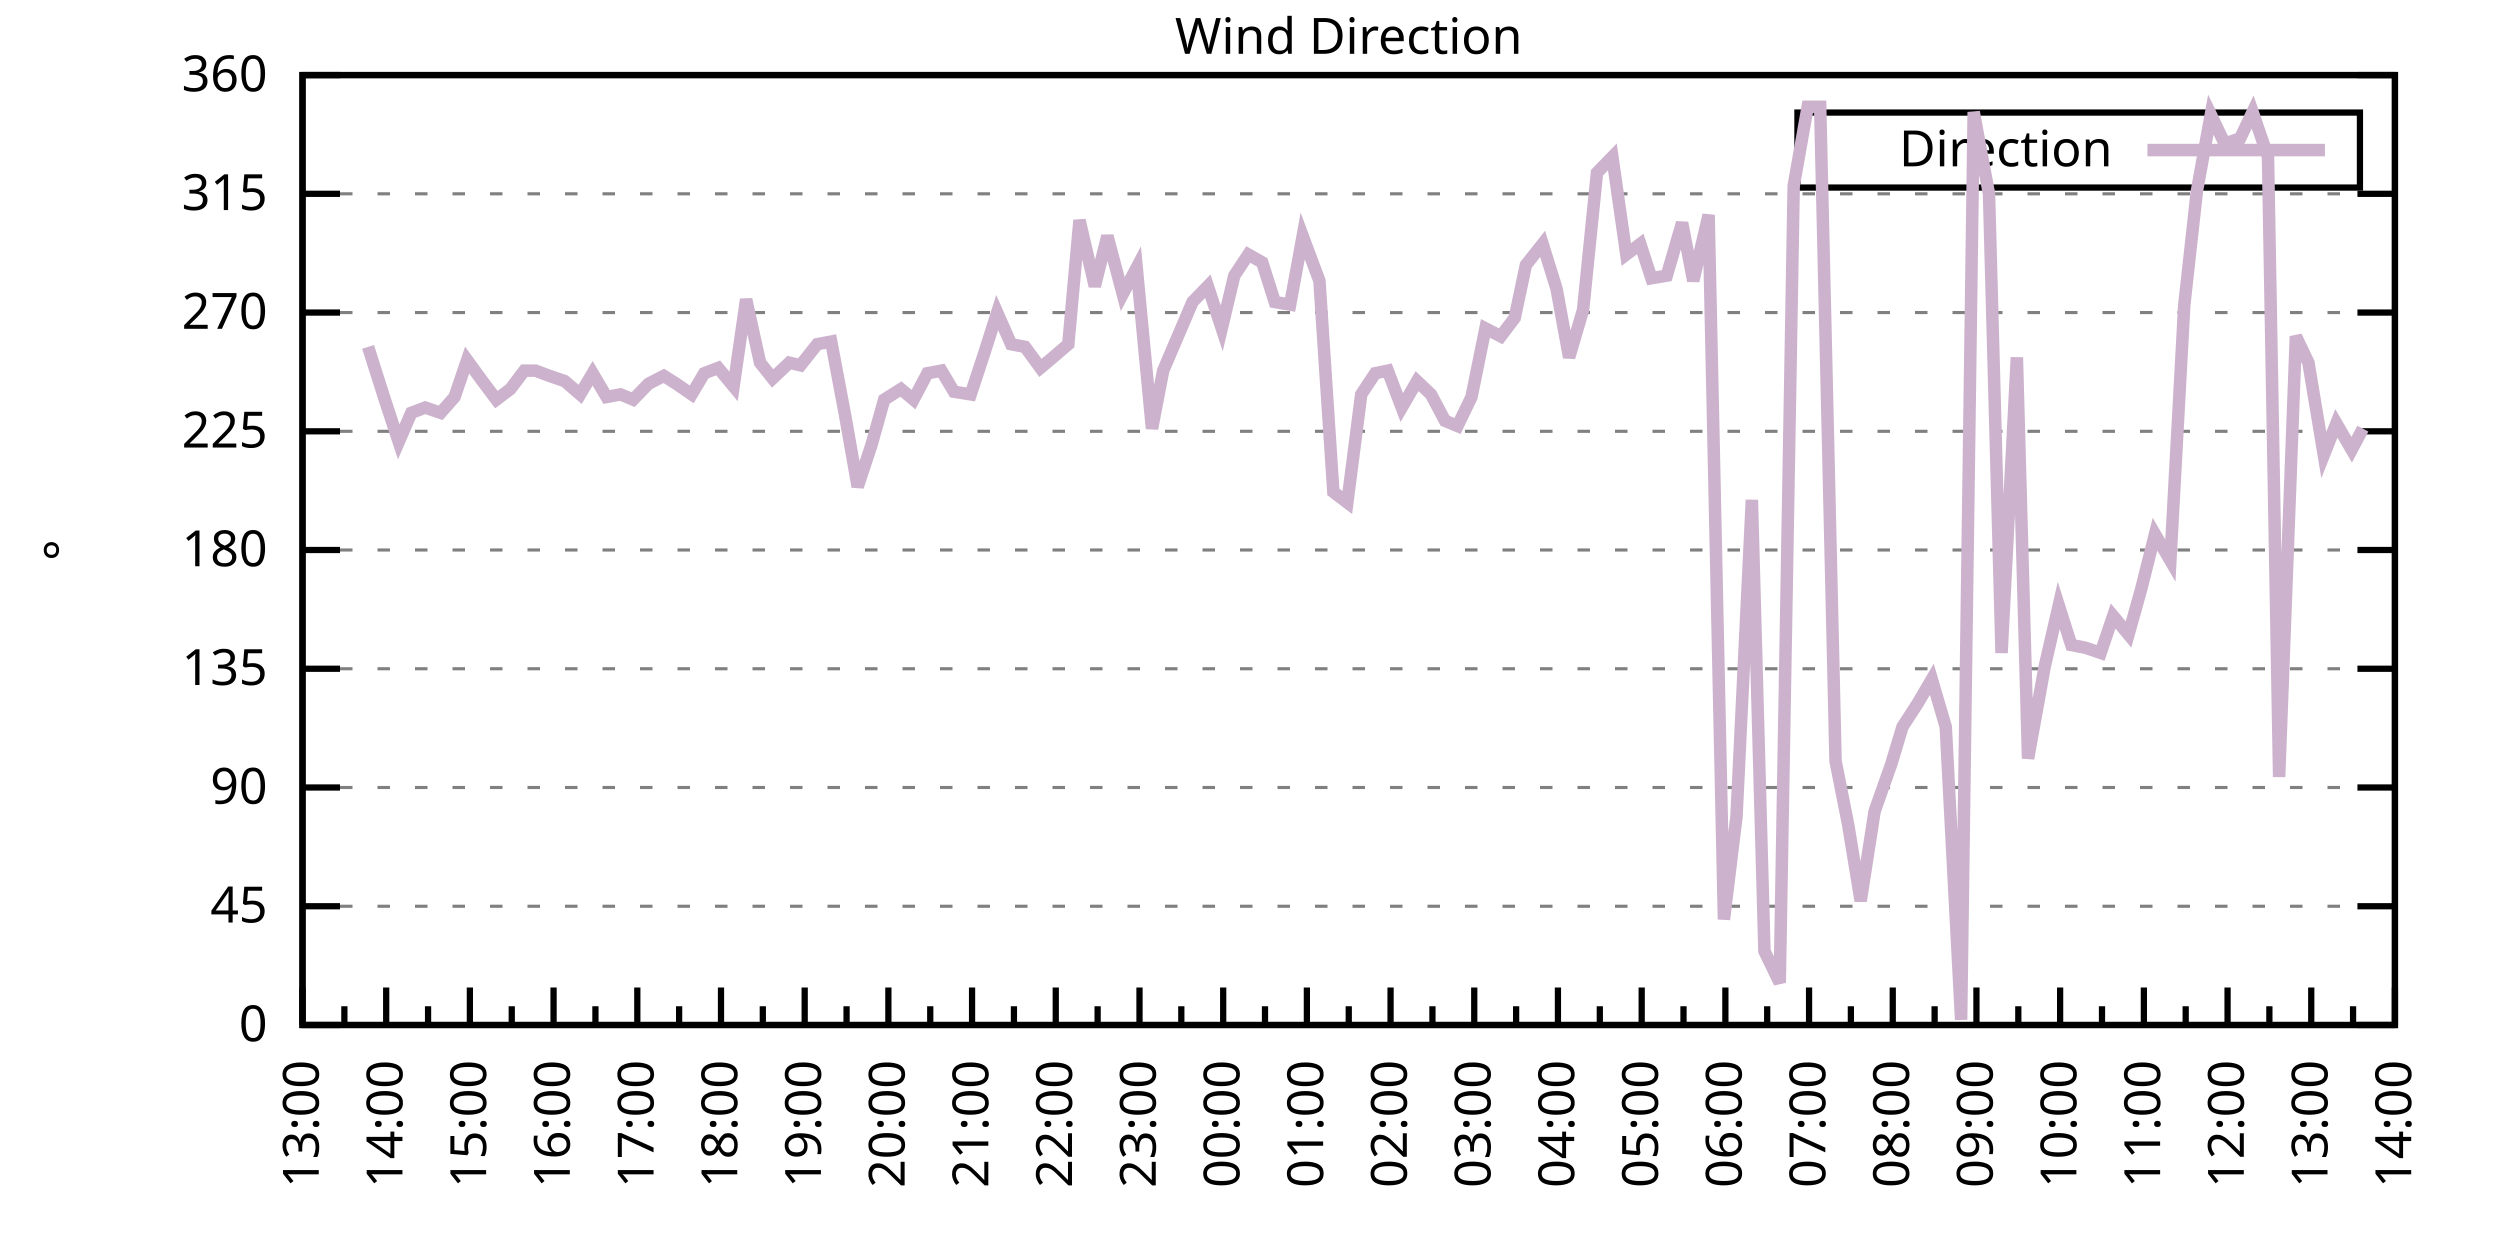
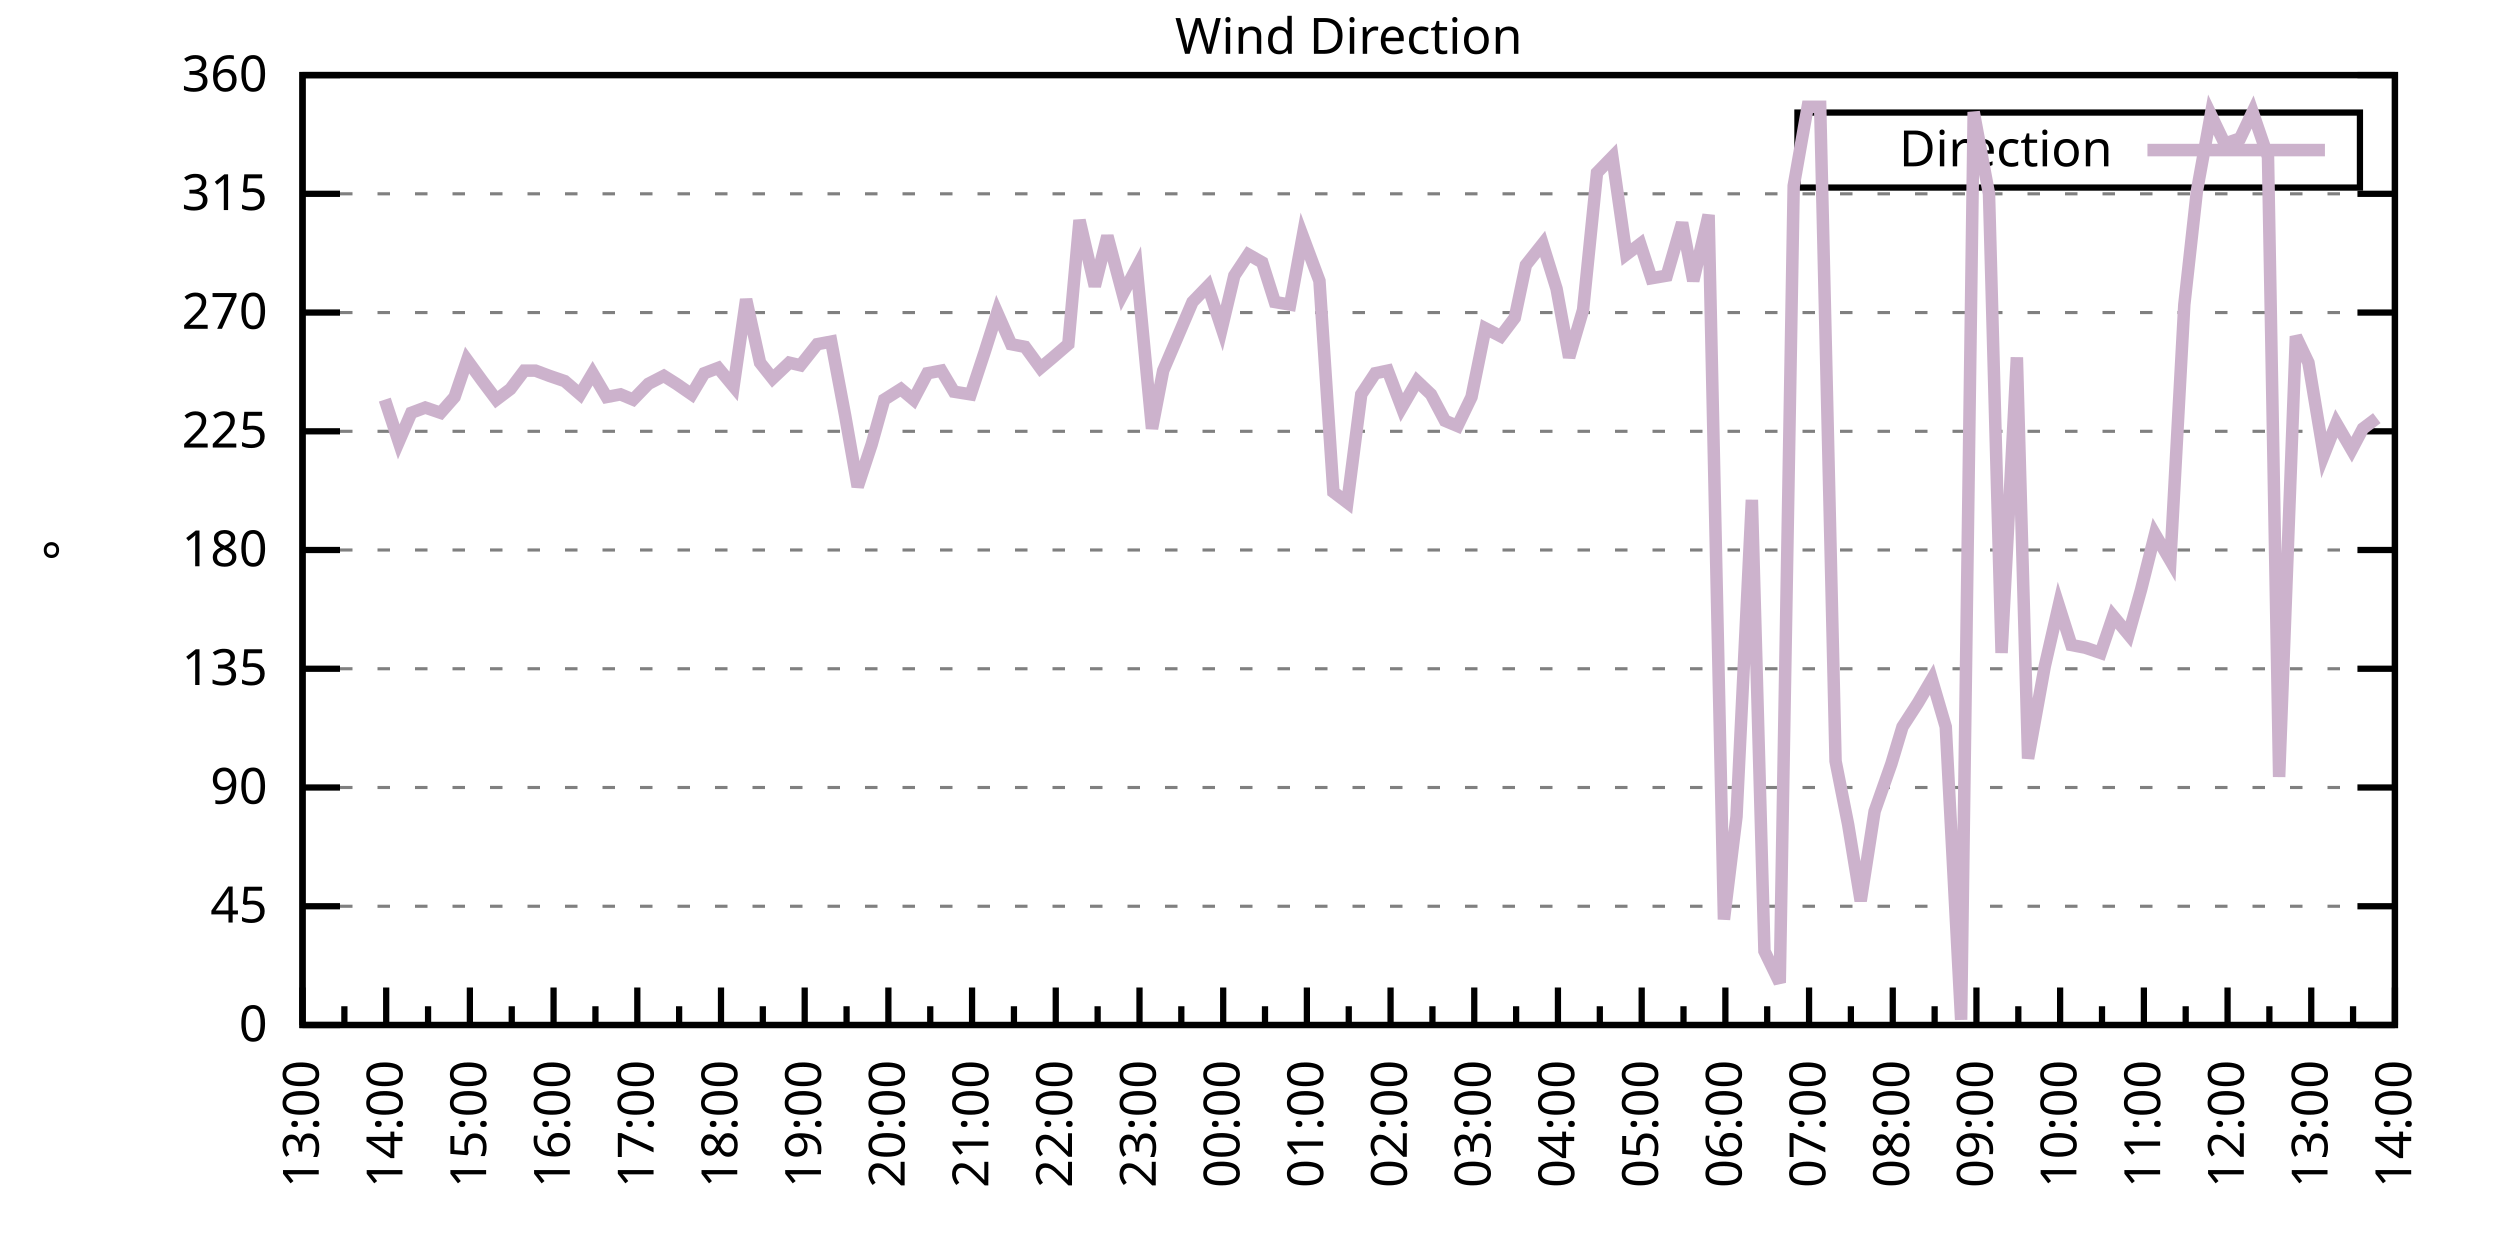
<svg xmlns="http://www.w3.org/2000/svg" xmlns:xlink="http://www.w3.org/1999/xlink" width="400" height="200" viewBox="0 0 400 200">
  <g id="gnuplot_canvas">
    <rect x="0" y="0" width="400" height="200" fill="none" />
    <defs>
      <circle id="gpDot" r="0.5" stroke-width="0.5" stroke="currentColor" />
      <path id="gpPt0" stroke-width="0.333" stroke="currentColor" d="M-1,0 h2 M0,-1 v2" />
      <path id="gpPt1" stroke-width="0.333" stroke="currentColor" d="M-1,-1 L1,1 M1,-1 L-1,1" />
      <path id="gpPt2" stroke-width="0.333" stroke="currentColor" d="M-1,0 L1,0 M0,-1 L0,1 M-1,-1 L1,1 M-1,1 L1,-1" />
      <rect id="gpPt3" stroke-width="0.333" stroke="currentColor" x="-1" y="-1" width="2" height="2" />
      <rect id="gpPt4" stroke-width="0.333" stroke="currentColor" fill="currentColor" x="-1" y="-1" width="2" height="2" />
      <circle id="gpPt5" stroke-width="0.333" stroke="currentColor" cx="0" cy="0" r="1" />
      <use xlink:href="#gpPt5" id="gpPt6" fill="currentColor" stroke="none" />
      <path id="gpPt7" stroke-width="0.333" stroke="currentColor" d="M0,-1.33 L-1.33,0.67 L1.33,0.67 z" />
      <use xlink:href="#gpPt7" id="gpPt8" fill="currentColor" stroke="none" />
      <use xlink:href="#gpPt7" id="gpPt9" stroke="currentColor" transform="rotate(180)" />
      <use xlink:href="#gpPt9" id="gpPt10" fill="currentColor" stroke="none" />
      <use xlink:href="#gpPt3" id="gpPt11" stroke="currentColor" transform="rotate(45)" />
      <use xlink:href="#gpPt11" id="gpPt12" fill="currentColor" stroke="none" />
      <path id="gpPt13" stroke-width="0.333" stroke="currentColor" d="M0,1.330 L1.265,0.411 L0.782,-1.067 L-0.782,-1.076 L-1.265,0.411 z" />
      <use xlink:href="#gpPt13" id="gpPt14" fill="currentColor" stroke="none" />
      <filter id="textbox" filterUnits="objectBoundingBox" x="0" y="0" height="1" width="1">
        <feFlood flood-color="white" flood-opacity="1" result="bgnd" />
        <feComposite in="SourceGraphic" in2="bgnd" operator="atop" />
      </filter>
      <filter id="greybox" filterUnits="objectBoundingBox" x="0" y="0" height="1" width="1">
        <feFlood flood-color="lightgrey" flood-opacity="1" result="grey" />
        <feComposite in="SourceGraphic" in2="grey" operator="atop" />
      </filter>
    </defs>
    <g fill="none" color="white" stroke="currentColor" stroke-width="1.00" stroke-linecap="butt" stroke-linejoin="miter">
</g>
    <g fill="none" color="black" stroke="currentColor" stroke-width="1.00" stroke-linecap="butt" stroke-linejoin="miter">
      <g stroke="none" shape-rendering="crispEdges">
        <polygon fill="rgb(255, 255, 255)" points="48.40,164.00 383.18,164.00 383.18,12.02 48.40,12.02 " />
      </g>
    </g>
    <g fill="none" color="black" stroke="currentColor" stroke-width="1.00" stroke-linecap="butt" stroke-linejoin="miter">
</g>
    <g fill="none" color="black" stroke="black" stroke-width="0.50" stroke-linecap="butt" stroke-linejoin="miter">
</g>
    <g fill="none" color="gray" stroke="currentColor" stroke-width="0.50" stroke-linecap="butt" stroke-linejoin="miter">
      <path stroke="gray" stroke-dasharray="2,4" class="gridline" d="M48.40,164.00 L383.19,164.00  " />
    </g>
    <g fill="none" color="gray" stroke="gray" stroke-width="1.00" stroke-linecap="butt" stroke-linejoin="miter">
</g>
    <g fill="none" color="black" stroke="currentColor" stroke-width="1.00" stroke-linecap="butt" stroke-linejoin="miter">
      <path stroke="black" d="M48.40,164.00 L54.40,164.00 M383.19,164.00 L377.19,164.00  " />
      <g transform="translate(42.80,166.60)" stroke="none" fill="black" font-family="Sans" font-size="8.00" text-anchor="end">
        <text>
          <tspan font-family="Sans"> 0</tspan>
        </text>
      </g>
    </g>
    <g fill="none" color="black" stroke="currentColor" stroke-width="1.00" stroke-linecap="butt" stroke-linejoin="miter">
</g>
    <g fill="none" color="black" stroke="black" stroke-width="0.50" stroke-linecap="butt" stroke-linejoin="miter">
</g>
    <g fill="none" color="gray" stroke="currentColor" stroke-width="0.50" stroke-linecap="butt" stroke-linejoin="miter">
      <path stroke="gray" stroke-dasharray="2,4" class="gridline" d="M48.40,145.00 L383.19,145.00  " />
    </g>
    <g fill="none" color="gray" stroke="gray" stroke-width="1.00" stroke-linecap="butt" stroke-linejoin="miter">
</g>
    <g fill="none" color="black" stroke="currentColor" stroke-width="1.00" stroke-linecap="butt" stroke-linejoin="miter">
      <path stroke="black" d="M48.40,145.00 L54.40,145.00 M383.19,145.00 L377.19,145.00  " />
      <g transform="translate(42.80,147.60)" stroke="none" fill="black" font-family="Sans" font-size="8.00" text-anchor="end">
        <text>
          <tspan font-family="Sans"> 45</tspan>
        </text>
      </g>
    </g>
    <g fill="none" color="black" stroke="currentColor" stroke-width="1.00" stroke-linecap="butt" stroke-linejoin="miter">
</g>
    <g fill="none" color="black" stroke="black" stroke-width="0.50" stroke-linecap="butt" stroke-linejoin="miter">
</g>
    <g fill="none" color="gray" stroke="currentColor" stroke-width="0.50" stroke-linecap="butt" stroke-linejoin="miter">
      <path stroke="gray" stroke-dasharray="2,4" class="gridline" d="M48.40,126.00 L383.19,126.00  " />
    </g>
    <g fill="none" color="gray" stroke="gray" stroke-width="1.00" stroke-linecap="butt" stroke-linejoin="miter">
</g>
    <g fill="none" color="black" stroke="currentColor" stroke-width="1.00" stroke-linecap="butt" stroke-linejoin="miter">
      <path stroke="black" d="M48.40,126.00 L54.40,126.00 M383.19,126.00 L377.19,126.00  " />
      <g transform="translate(42.80,128.60)" stroke="none" fill="black" font-family="Sans" font-size="8.00" text-anchor="end">
        <text>
          <tspan font-family="Sans"> 90</tspan>
        </text>
      </g>
    </g>
    <g fill="none" color="black" stroke="currentColor" stroke-width="1.00" stroke-linecap="butt" stroke-linejoin="miter">
</g>
    <g fill="none" color="black" stroke="black" stroke-width="0.50" stroke-linecap="butt" stroke-linejoin="miter">
</g>
    <g fill="none" color="gray" stroke="currentColor" stroke-width="0.50" stroke-linecap="butt" stroke-linejoin="miter">
      <path stroke="gray" stroke-dasharray="2,4" class="gridline" d="M48.40,107.00 L383.19,107.00  " />
    </g>
    <g fill="none" color="gray" stroke="gray" stroke-width="1.00" stroke-linecap="butt" stroke-linejoin="miter">
</g>
    <g fill="none" color="black" stroke="currentColor" stroke-width="1.00" stroke-linecap="butt" stroke-linejoin="miter">
      <path stroke="black" d="M48.40,107.00 L54.40,107.00 M383.19,107.00 L377.19,107.00  " />
      <g transform="translate(42.80,109.60)" stroke="none" fill="black" font-family="Sans" font-size="8.00" text-anchor="end">
        <text>
          <tspan font-family="Sans"> 135</tspan>
        </text>
      </g>
    </g>
    <g fill="none" color="black" stroke="currentColor" stroke-width="1.00" stroke-linecap="butt" stroke-linejoin="miter">
</g>
    <g fill="none" color="black" stroke="black" stroke-width="0.50" stroke-linecap="butt" stroke-linejoin="miter">
</g>
    <g fill="none" color="gray" stroke="currentColor" stroke-width="0.50" stroke-linecap="butt" stroke-linejoin="miter">
      <path stroke="gray" stroke-dasharray="2,4" class="gridline" d="M48.40,88.00 L383.19,88.00  " />
    </g>
    <g fill="none" color="gray" stroke="gray" stroke-width="1.00" stroke-linecap="butt" stroke-linejoin="miter">
</g>
    <g fill="none" color="black" stroke="currentColor" stroke-width="1.00" stroke-linecap="butt" stroke-linejoin="miter">
      <path stroke="black" d="M48.40,88.00 L54.40,88.00 M383.19,88.00 L377.19,88.00  " />
      <g transform="translate(42.80,90.60)" stroke="none" fill="black" font-family="Sans" font-size="8.00" text-anchor="end">
        <text>
          <tspan font-family="Sans"> 180</tspan>
        </text>
      </g>
    </g>
    <g fill="none" color="black" stroke="currentColor" stroke-width="1.00" stroke-linecap="butt" stroke-linejoin="miter">
</g>
    <g fill="none" color="black" stroke="black" stroke-width="0.50" stroke-linecap="butt" stroke-linejoin="miter">
</g>
    <g fill="none" color="gray" stroke="currentColor" stroke-width="0.50" stroke-linecap="butt" stroke-linejoin="miter">
      <path stroke="gray" stroke-dasharray="2,4" class="gridline" d="M48.40,69.01 L383.19,69.01  " />
    </g>
    <g fill="none" color="gray" stroke="gray" stroke-width="1.00" stroke-linecap="butt" stroke-linejoin="miter">
</g>
    <g fill="none" color="black" stroke="currentColor" stroke-width="1.00" stroke-linecap="butt" stroke-linejoin="miter">
      <path stroke="black" d="M48.40,69.01 L54.40,69.01 M383.19,69.01 L377.19,69.01  " />
      <g transform="translate(42.80,71.61)" stroke="none" fill="black" font-family="Sans" font-size="8.00" text-anchor="end">
        <text>
          <tspan font-family="Sans"> 225</tspan>
        </text>
      </g>
    </g>
    <g fill="none" color="black" stroke="currentColor" stroke-width="1.00" stroke-linecap="butt" stroke-linejoin="miter">
</g>
    <g fill="none" color="black" stroke="black" stroke-width="0.50" stroke-linecap="butt" stroke-linejoin="miter">
</g>
    <g fill="none" color="gray" stroke="currentColor" stroke-width="0.50" stroke-linecap="butt" stroke-linejoin="miter">
      <path stroke="gray" stroke-dasharray="2,4" class="gridline" d="M48.40,50.01 L383.19,50.01  " />
    </g>
    <g fill="none" color="gray" stroke="gray" stroke-width="1.00" stroke-linecap="butt" stroke-linejoin="miter">
</g>
    <g fill="none" color="black" stroke="currentColor" stroke-width="1.00" stroke-linecap="butt" stroke-linejoin="miter">
      <path stroke="black" d="M48.40,50.01 L54.40,50.01 M383.19,50.01 L377.19,50.01  " />
      <g transform="translate(42.80,52.61)" stroke="none" fill="black" font-family="Sans" font-size="8.00" text-anchor="end">
        <text>
          <tspan font-family="Sans"> 270</tspan>
        </text>
      </g>
    </g>
    <g fill="none" color="black" stroke="currentColor" stroke-width="1.00" stroke-linecap="butt" stroke-linejoin="miter">
</g>
    <g fill="none" color="black" stroke="black" stroke-width="0.50" stroke-linecap="butt" stroke-linejoin="miter">
</g>
    <g fill="none" color="gray" stroke="currentColor" stroke-width="0.50" stroke-linecap="butt" stroke-linejoin="miter">
      <path stroke="gray" stroke-dasharray="2,4" class="gridline" d="M48.40,31.01 L383.19,31.01  " />
    </g>
    <g fill="none" color="gray" stroke="gray" stroke-width="1.00" stroke-linecap="butt" stroke-linejoin="miter">
</g>
    <g fill="none" color="black" stroke="currentColor" stroke-width="1.00" stroke-linecap="butt" stroke-linejoin="miter">
      <path stroke="black" d="M48.40,31.01 L54.40,31.01 M383.19,31.01 L377.19,31.01  " />
      <g transform="translate(42.80,33.61)" stroke="none" fill="black" font-family="Sans" font-size="8.00" text-anchor="end">
        <text>
          <tspan font-family="Sans"> 315</tspan>
        </text>
      </g>
    </g>
    <g fill="none" color="black" stroke="currentColor" stroke-width="1.00" stroke-linecap="butt" stroke-linejoin="miter">
</g>
    <g fill="none" color="black" stroke="black" stroke-width="0.50" stroke-linecap="butt" stroke-linejoin="miter">
</g>
    <g fill="none" color="gray" stroke="currentColor" stroke-width="0.50" stroke-linecap="butt" stroke-linejoin="miter">
      <path stroke="gray" stroke-dasharray="2,4" class="gridline" d="M48.40,12.01 L383.19,12.01  " />
    </g>
    <g fill="none" color="gray" stroke="gray" stroke-width="1.00" stroke-linecap="butt" stroke-linejoin="miter">
</g>
    <g fill="none" color="black" stroke="currentColor" stroke-width="1.00" stroke-linecap="butt" stroke-linejoin="miter">
      <path stroke="black" d="M48.40,12.01 L54.40,12.01 M383.19,12.01 L377.19,12.01  " />
      <g transform="translate(42.80,14.61)" stroke="none" fill="black" font-family="Sans" font-size="8.00" text-anchor="end">
        <text>
          <tspan font-family="Sans"> 360</tspan>
        </text>
      </g>
    </g>
    <g fill="none" color="black" stroke="currentColor" stroke-width="1.00" stroke-linecap="butt" stroke-linejoin="miter">
      <path stroke="black" d="M48.40,164.00 L48.40,158.00  " />
      <g transform="translate(51.00,169.60) rotate(270)" stroke="none" fill="black" font-family="Sans" font-size="8.00" text-anchor="end">
        <text>
          <tspan font-family="Sans">13:00</tspan>
        </text>
      </g>
    </g>
    <g fill="none" color="black" stroke="currentColor" stroke-width="1.00" stroke-linecap="butt" stroke-linejoin="miter">
      <path stroke="black" d="M55.10,164.00 L55.10,161.00 M61.79,164.00 L61.79,158.00  " />
      <g transform="translate(64.39,169.60) rotate(270)" stroke="none" fill="black" font-family="Sans" font-size="8.00" text-anchor="end">
        <text>
          <tspan font-family="Sans">14:00</tspan>
        </text>
      </g>
    </g>
    <g fill="none" color="black" stroke="currentColor" stroke-width="1.00" stroke-linecap="butt" stroke-linejoin="miter">
      <path stroke="black" d="M68.49,164.00 L68.49,161.00 M75.18,164.00 L75.18,158.00  " />
      <g transform="translate(77.78,169.60) rotate(270)" stroke="none" fill="black" font-family="Sans" font-size="8.00" text-anchor="end">
        <text>
          <tspan font-family="Sans">15:00</tspan>
        </text>
      </g>
    </g>
    <g fill="none" color="black" stroke="currentColor" stroke-width="1.00" stroke-linecap="butt" stroke-linejoin="miter">
      <path stroke="black" d="M81.88,164.00 L81.88,161.00 M88.57,164.00 L88.57,158.00  " />
      <g transform="translate(91.17,169.60) rotate(270)" stroke="none" fill="black" font-family="Sans" font-size="8.00" text-anchor="end">
        <text>
          <tspan font-family="Sans">16:00</tspan>
        </text>
      </g>
    </g>
    <g fill="none" color="black" stroke="currentColor" stroke-width="1.00" stroke-linecap="butt" stroke-linejoin="miter">
      <path stroke="black" d="M95.27,164.00 L95.27,161.00 M101.97,164.00 L101.97,158.00  " />
      <g transform="translate(104.57,169.60) rotate(270)" stroke="none" fill="black" font-family="Sans" font-size="8.00" text-anchor="end">
        <text>
          <tspan font-family="Sans">17:00</tspan>
        </text>
      </g>
    </g>
    <g fill="none" color="black" stroke="currentColor" stroke-width="1.00" stroke-linecap="butt" stroke-linejoin="miter">
      <path stroke="black" d="M108.66,164.00 L108.66,161.00 M115.36,164.00 L115.36,158.00  " />
      <g transform="translate(117.96,169.60) rotate(270)" stroke="none" fill="black" font-family="Sans" font-size="8.00" text-anchor="end">
        <text>
          <tspan font-family="Sans">18:00</tspan>
        </text>
      </g>
    </g>
    <g fill="none" color="black" stroke="currentColor" stroke-width="1.00" stroke-linecap="butt" stroke-linejoin="miter">
      <path stroke="black" d="M122.05,164.00 L122.05,161.00 M128.75,164.00 L128.75,158.00  " />
      <g transform="translate(131.35,169.60) rotate(270)" stroke="none" fill="black" font-family="Sans" font-size="8.00" text-anchor="end">
        <text>
          <tspan font-family="Sans">19:00</tspan>
        </text>
      </g>
    </g>
    <g fill="none" color="black" stroke="currentColor" stroke-width="1.00" stroke-linecap="butt" stroke-linejoin="miter">
      <path stroke="black" d="M135.45,164.00 L135.45,161.00 M142.14,164.00 L142.14,158.00  " />
      <g transform="translate(144.74,169.60) rotate(270)" stroke="none" fill="black" font-family="Sans" font-size="8.00" text-anchor="end">
        <text>
          <tspan font-family="Sans">20:00</tspan>
        </text>
      </g>
    </g>
    <g fill="none" color="black" stroke="currentColor" stroke-width="1.00" stroke-linecap="butt" stroke-linejoin="miter">
      <path stroke="black" d="M148.84,164.00 L148.84,161.00 M155.53,164.00 L155.53,158.00  " />
      <g transform="translate(158.13,169.60) rotate(270)" stroke="none" fill="black" font-family="Sans" font-size="8.00" text-anchor="end">
        <text>
          <tspan font-family="Sans">21:00</tspan>
        </text>
      </g>
    </g>
    <g fill="none" color="black" stroke="currentColor" stroke-width="1.00" stroke-linecap="butt" stroke-linejoin="miter">
      <path stroke="black" d="M162.23,164.00 L162.23,161.00 M168.92,164.00 L168.92,158.00  " />
      <g transform="translate(171.52,169.60) rotate(270)" stroke="none" fill="black" font-family="Sans" font-size="8.00" text-anchor="end">
        <text>
          <tspan font-family="Sans">22:00</tspan>
        </text>
      </g>
    </g>
    <g fill="none" color="black" stroke="currentColor" stroke-width="1.00" stroke-linecap="butt" stroke-linejoin="miter">
      <path stroke="black" d="M175.62,164.00 L175.62,161.00 M182.32,164.00 L182.32,158.00  " />
      <g transform="translate(184.92,169.60) rotate(270)" stroke="none" fill="black" font-family="Sans" font-size="8.00" text-anchor="end">
        <text>
          <tspan font-family="Sans">23:00</tspan>
        </text>
      </g>
    </g>
    <g fill="none" color="black" stroke="currentColor" stroke-width="1.00" stroke-linecap="butt" stroke-linejoin="miter">
      <path stroke="black" d="M189.01,164.00 L189.01,161.00 M195.71,164.00 L195.71,158.00  " />
      <g transform="translate(198.31,169.60) rotate(270)" stroke="none" fill="black" font-family="Sans" font-size="8.00" text-anchor="end">
        <text>
          <tspan font-family="Sans">00:00</tspan>
        </text>
      </g>
    </g>
    <g fill="none" color="black" stroke="currentColor" stroke-width="1.00" stroke-linecap="butt" stroke-linejoin="miter">
      <path stroke="black" d="M202.40,164.00 L202.40,161.00 M209.10,164.00 L209.10,158.00  " />
      <g transform="translate(211.70,169.60) rotate(270)" stroke="none" fill="black" font-family="Sans" font-size="8.00" text-anchor="end">
        <text>
          <tspan font-family="Sans">01:00</tspan>
        </text>
      </g>
    </g>
    <g fill="none" color="black" stroke="currentColor" stroke-width="1.00" stroke-linecap="butt" stroke-linejoin="miter">
      <path stroke="black" d="M215.80,164.00 L215.80,161.00 M222.49,164.00 L222.49,158.00  " />
      <g transform="translate(225.09,169.60) rotate(270)" stroke="none" fill="black" font-family="Sans" font-size="8.00" text-anchor="end">
        <text>
          <tspan font-family="Sans">02:00</tspan>
        </text>
      </g>
    </g>
    <g fill="none" color="black" stroke="currentColor" stroke-width="1.00" stroke-linecap="butt" stroke-linejoin="miter">
      <path stroke="black" d="M229.19,164.00 L229.19,161.00 M235.88,164.00 L235.88,158.00  " />
      <g transform="translate(238.48,169.60) rotate(270)" stroke="none" fill="black" font-family="Sans" font-size="8.00" text-anchor="end">
        <text>
          <tspan font-family="Sans">03:00</tspan>
        </text>
      </g>
    </g>
    <g fill="none" color="black" stroke="currentColor" stroke-width="1.00" stroke-linecap="butt" stroke-linejoin="miter">
      <path stroke="black" d="M242.58,164.00 L242.58,161.00 M249.27,164.00 L249.27,158.00  " />
      <g transform="translate(251.87,169.60) rotate(270)" stroke="none" fill="black" font-family="Sans" font-size="8.00" text-anchor="end">
        <text>
          <tspan font-family="Sans">04:00</tspan>
        </text>
      </g>
    </g>
    <g fill="none" color="black" stroke="currentColor" stroke-width="1.00" stroke-linecap="butt" stroke-linejoin="miter">
      <path stroke="black" d="M255.97,164.00 L255.97,161.00 M262.67,164.00 L262.67,158.00  " />
      <g transform="translate(265.27,169.60) rotate(270)" stroke="none" fill="black" font-family="Sans" font-size="8.00" text-anchor="end">
        <text>
          <tspan font-family="Sans">05:00</tspan>
        </text>
      </g>
    </g>
    <g fill="none" color="black" stroke="currentColor" stroke-width="1.00" stroke-linecap="butt" stroke-linejoin="miter">
      <path stroke="black" d="M269.36,164.00 L269.36,161.00 M276.06,164.00 L276.06,158.00  " />
      <g transform="translate(278.66,169.60) rotate(270)" stroke="none" fill="black" font-family="Sans" font-size="8.00" text-anchor="end">
        <text>
          <tspan font-family="Sans">06:00</tspan>
        </text>
      </g>
    </g>
    <g fill="none" color="black" stroke="currentColor" stroke-width="1.00" stroke-linecap="butt" stroke-linejoin="miter">
      <path stroke="black" d="M282.75,164.00 L282.75,161.00 M289.45,164.00 L289.45,158.00  " />
      <g transform="translate(292.05,169.60) rotate(270)" stroke="none" fill="black" font-family="Sans" font-size="8.00" text-anchor="end">
        <text>
          <tspan font-family="Sans">07:00</tspan>
        </text>
      </g>
    </g>
    <g fill="none" color="black" stroke="currentColor" stroke-width="1.00" stroke-linecap="butt" stroke-linejoin="miter">
      <path stroke="black" d="M296.14,164.00 L296.14,161.00 M302.84,164.00 L302.84,158.00  " />
      <g transform="translate(305.44,169.60) rotate(270)" stroke="none" fill="black" font-family="Sans" font-size="8.00" text-anchor="end">
        <text>
          <tspan font-family="Sans">08:00</tspan>
        </text>
      </g>
    </g>
    <g fill="none" color="black" stroke="currentColor" stroke-width="1.00" stroke-linecap="butt" stroke-linejoin="miter">
      <path stroke="black" d="M309.54,164.00 L309.54,161.00 M316.23,164.00 L316.23,158.00  " />
      <g transform="translate(318.83,169.60) rotate(270)" stroke="none" fill="black" font-family="Sans" font-size="8.00" text-anchor="end">
        <text>
          <tspan font-family="Sans">09:00</tspan>
        </text>
      </g>
    </g>
    <g fill="none" color="black" stroke="currentColor" stroke-width="1.00" stroke-linecap="butt" stroke-linejoin="miter">
      <path stroke="black" d="M322.93,164.00 L322.93,161.00 M329.62,164.00 L329.62,158.00  " />
      <g transform="translate(332.22,169.60) rotate(270)" stroke="none" fill="black" font-family="Sans" font-size="8.00" text-anchor="end">
        <text>
          <tspan font-family="Sans">10:00</tspan>
        </text>
      </g>
    </g>
    <g fill="none" color="black" stroke="currentColor" stroke-width="1.00" stroke-linecap="butt" stroke-linejoin="miter">
      <path stroke="black" d="M336.32,164.00 L336.32,161.00 M343.02,164.00 L343.02,158.00  " />
      <g transform="translate(345.62,169.60) rotate(270)" stroke="none" fill="black" font-family="Sans" font-size="8.00" text-anchor="end">
        <text>
          <tspan font-family="Sans">11:00</tspan>
        </text>
      </g>
    </g>
    <g fill="none" color="black" stroke="currentColor" stroke-width="1.00" stroke-linecap="butt" stroke-linejoin="miter">
      <path stroke="black" d="M349.71,164.00 L349.71,161.00 M356.41,164.00 L356.41,158.00  " />
      <g transform="translate(359.01,169.60) rotate(270)" stroke="none" fill="black" font-family="Sans" font-size="8.00" text-anchor="end">
        <text>
          <tspan font-family="Sans">12:00</tspan>
        </text>
      </g>
    </g>
    <g fill="none" color="black" stroke="currentColor" stroke-width="1.00" stroke-linecap="butt" stroke-linejoin="miter">
      <path stroke="black" d="M363.10,164.00 L363.10,161.00 M369.80,164.00 L369.80,158.00  " />
      <g transform="translate(372.40,169.60) rotate(270)" stroke="none" fill="black" font-family="Sans" font-size="8.00" text-anchor="end">
        <text>
          <tspan font-family="Sans">13:00</tspan>
        </text>
      </g>
    </g>
    <g fill="none" color="black" stroke="currentColor" stroke-width="1.00" stroke-linecap="butt" stroke-linejoin="miter">
      <path stroke="black" d="M376.49,164.00 L376.49,161.00 M383.19,164.00 L383.19,158.00  " />
      <g transform="translate(385.79,169.60) rotate(270)" stroke="none" fill="black" font-family="Sans" font-size="8.00" text-anchor="end">
        <text>
          <tspan font-family="Sans">14:00</tspan>
        </text>
      </g>
    </g>
    <g fill="none" color="black" stroke="currentColor" stroke-width="1.00" stroke-linecap="butt" stroke-linejoin="miter">
</g>
    <g fill="none" color="black" stroke="currentColor" stroke-width="1.00" stroke-linecap="butt" stroke-linejoin="miter">
      <path stroke="black" d="M48.40,12.01 L48.40,164.00 L383.19,164.00 L383.19,12.01 L48.40,12.01 Z  " />
    </g>
    <g fill="none" color="black" stroke="currentColor" stroke-width="1.00" stroke-linecap="butt" stroke-linejoin="miter">
      <g transform="translate(12.80,88.01) rotate(270)" stroke="none" fill="black" font-family="Sans" font-size="8.00" text-anchor="middle">
        <text>
          <tspan font-family="Sans">°</tspan>
        </text>
      </g>
    </g>
    <g fill="none" color="black" stroke="currentColor" stroke-width="1.00" stroke-linecap="butt" stroke-linejoin="miter">
</g>
    <g fill="none" color="black" stroke="currentColor" stroke-width="1.00" stroke-linecap="butt" stroke-linejoin="miter">
      <path stroke="black" d="M287.59,30.01 L287.59,18.01 L377.59,18.01 L377.59,30.01 L287.59,30.01 Z  " />
    </g>
    <g id="Wind_direction_plot_1">
      <g fill="none" color="white" stroke="black" stroke-width="2.00" stroke-linecap="butt" stroke-linejoin="miter">
</g>
      <g fill="none" color="black" stroke="currentColor" stroke-width="2.00" stroke-linecap="butt" stroke-linejoin="miter">
        <g transform="translate(337.99,26.61)" stroke="none" fill="black" font-family="Sans" font-size="8.00" text-anchor="end">
          <text>
            <tspan font-family="Sans">Direction</tspan>
          </text>
        </g>
      </g>
      <g fill="none" color="black" stroke="currentColor" stroke-width="2.00" stroke-linecap="butt" stroke-linejoin="miter">
-         <path stroke="rgb(204, 178, 204)" d="M343.59,24.01 L371.99,24.01 M58.89,55.50 L61.57,63.94 L63.80,70.70 L65.81,66.05 L68.04,65.21 L70.50,66.05   L72.73,63.52 L74.74,57.61 L77.19,60.98 L79.42,63.94 L81.66,62.25 L83.89,59.30 L85.67,59.30 L87.91,60.14   L90.36,60.98 L92.82,63.10 L94.82,59.72 L97.06,63.52 L99.29,63.10 L101.30,63.94 L103.75,61.41 L106.21,60.14   L108.22,61.41 L110.67,63.10 L112.68,59.72 L114.91,58.87 L117.37,61.83 L119.38,47.90 L121.61,58.03 L123.62,60.56   L126.29,58.03 L128.08,58.45 L130.76,55.07 L132.99,54.65 L135.22,66.47 L137.23,77.87 L139.46,71.12 L141.47,63.94   L144.15,62.25 L146.16,63.94 L148.39,59.72 L150.62,59.30 L152.63,62.67 L155.31,63.10 L157.54,56.34 L159.55,50.01   L161.78,55.07 L164.01,55.50 L166.47,58.87 L168.48,57.18 L170.93,55.07 L172.72,35.23 L175.17,45.79 L177.18,37.76   L179.64,47.05 L181.87,42.83 L184.32,68.58 L186.11,59.30 L190.80,48.32 L193.25,45.79 L195.48,52.54 L197.49,44.10   L199.73,40.72 L201.96,41.99 L203.97,48.32 L206.42,48.74 L208.43,37.76 L211.11,44.94 L213.34,78.72 L215.57,80.41   L217.80,63.10 L220.04,59.72 L222.04,59.30 L224.28,65.21 L226.73,60.98 L228.96,63.10 L231.20,67.32 L233.20,68.16   L235.44,63.52 L237.67,52.54 L240.12,53.81 L242.36,50.85 L244.14,42.41 L246.82,39.03 L249.05,46.21 L251.06,57.18   L253.29,49.59 L255.52,27.63 L257.98,25.10 L260.21,40.72 L262.44,39.03 L264.23,44.52 L266.68,44.10 L269.14,35.65   L270.92,44.94 L273.38,34.39 L275.83,147.11 L277.84,130.65 L280.30,79.98 L282.31,152.18 L284.76,157.24 L286.99,29.74   L289.23,17.08 L291.23,17.08 L293.69,121.78 L295.70,131.91 L297.71,144.16 L299.94,129.80 L302.62,122.20 L304.40,116.29   L306.86,112.49 L309.09,108.69 L311.32,116.29 L313.78,163.16 L315.79,17.92 L318.24,31.01 L320.25,104.47 L322.70,57.18   L324.49,121.36 L327.17,106.58 L329.40,96.87 L331.41,103.20 L333.64,103.63 L336.10,104.47 L338.10,98.56 L340.56,101.52   L342.57,94.34 L344.80,85.47 L347.26,89.69 L349.49,48.74 L351.50,30.59 L353.73,18.34 L355.96,22.99 L358.42,22.14   L360.42,17.92 L362.88,25.10 L364.66,124.31 L367.34,53.81 L369.35,58.03 L371.81,72.81 L373.82,67.74 L376.27,71.96   L378.06,68.58  " />
+         <path stroke="rgb(204, 178, 204)" d="M343.59,24.01 L371.99,24.01 M61.57,63.94 L63.80,70.70 L65.81,66.05 L68.04,65.21 L70.50,66.05 L72.73,63.52   L74.74,57.61 L77.19,60.98 L79.42,63.94 L81.66,62.25 L83.89,59.30 L85.67,59.30 L87.91,60.14 L90.36,60.98   L92.82,63.10 L94.82,59.72 L97.06,63.52 L99.29,63.10 L101.30,63.94 L103.75,61.41 L106.21,60.14 L108.22,61.41   L110.67,63.10 L112.68,59.72 L114.91,58.87 L117.37,61.83 L119.38,47.90 L121.61,58.03 L123.62,60.56 L126.29,58.03   L128.08,58.45 L130.76,55.07 L132.99,54.65 L135.22,66.47 L137.23,77.87 L139.46,71.12 L141.47,63.94 L144.15,62.25   L146.16,63.94 L148.39,59.72 L150.62,59.30 L152.63,62.67 L155.31,63.10 L157.54,56.34 L159.55,50.01 L161.78,55.07   L164.01,55.50 L166.47,58.87 L168.48,57.18 L170.93,55.07 L172.72,35.23 L175.17,45.79 L177.18,37.76 L179.64,47.05   L181.87,42.83 L184.32,68.58 L186.11,59.30 L190.80,48.32 L193.25,45.79 L195.48,52.54 L197.49,44.10 L199.73,40.72   L201.96,41.99 L203.97,48.32 L206.42,48.74 L208.43,37.76 L211.11,44.94 L213.34,78.72 L215.57,80.41 L217.80,63.10   L220.04,59.72 L222.04,59.30 L224.28,65.21 L226.73,60.98 L228.96,63.10 L231.20,67.32 L233.20,68.16 L235.44,63.52   L237.67,52.54 L240.12,53.81 L242.36,50.85 L244.14,42.41 L246.82,39.03 L249.05,46.21 L251.06,57.18 L253.29,49.59   L255.52,27.63 L257.98,25.10 L260.21,40.72 L262.44,39.03 L264.23,44.52 L266.68,44.10 L269.14,35.65 L270.92,44.94   L273.38,34.39 L275.83,147.11 L277.84,130.65 L280.30,79.98 L282.31,152.18 L284.76,157.24 L286.99,29.74 L289.23,17.08   L291.23,17.08 L293.69,121.78 L295.70,131.91 L297.71,144.16 L299.94,129.80 L302.62,122.20 L304.40,116.29 L306.86,112.49   L309.09,108.69 L311.32,116.29 L313.78,163.16 L315.79,17.92 L318.24,31.01 L320.25,104.47 L322.70,57.18 L324.49,121.36   L327.17,106.58 L329.40,96.87 L331.41,103.20 L333.64,103.63 L336.10,104.47 L338.10,98.56 L340.56,101.52 L342.57,94.34   L344.80,85.47 L347.26,89.69 L349.49,48.74 L351.50,30.59 L353.73,18.34 L355.96,22.99 L358.42,22.14 L360.42,17.92   L362.88,25.10 L364.66,124.31 L367.34,53.81 L369.35,58.03 L371.81,72.81 L373.82,67.74 L376.27,71.96 L378.06,68.58   L380.29,66.90  " />
      </g>
    </g>
    <g fill="none" color="black" stroke="currentColor" stroke-width="2.00" stroke-linecap="butt" stroke-linejoin="miter">
</g>
    <g fill="none" color="black" stroke="black" stroke-width="1.00" stroke-linecap="butt" stroke-linejoin="miter">
</g>
    <g fill="none" color="black" stroke="currentColor" stroke-width="1.00" stroke-linecap="butt" stroke-linejoin="miter">
      <path stroke="black" d="M48.40,12.01 L48.40,164.00 L383.19,164.00 L383.19,12.01 L48.40,12.01 Z  " />
    </g>
    <g fill="none" color="black" stroke="currentColor" stroke-width="1.00" stroke-linecap="butt" stroke-linejoin="miter">
      <g transform="translate(215.79,8.61)" stroke="none" fill="black" font-family="Sans" font-size="8.00" text-anchor="middle">
        <text>
          <tspan font-family="Sans">Wind Direction</tspan>
        </text>
      </g>
    </g>
    <g fill="none" color="black" stroke="currentColor" stroke-width="1.00" stroke-linecap="butt" stroke-linejoin="miter">
</g>
  </g>
</svg>
